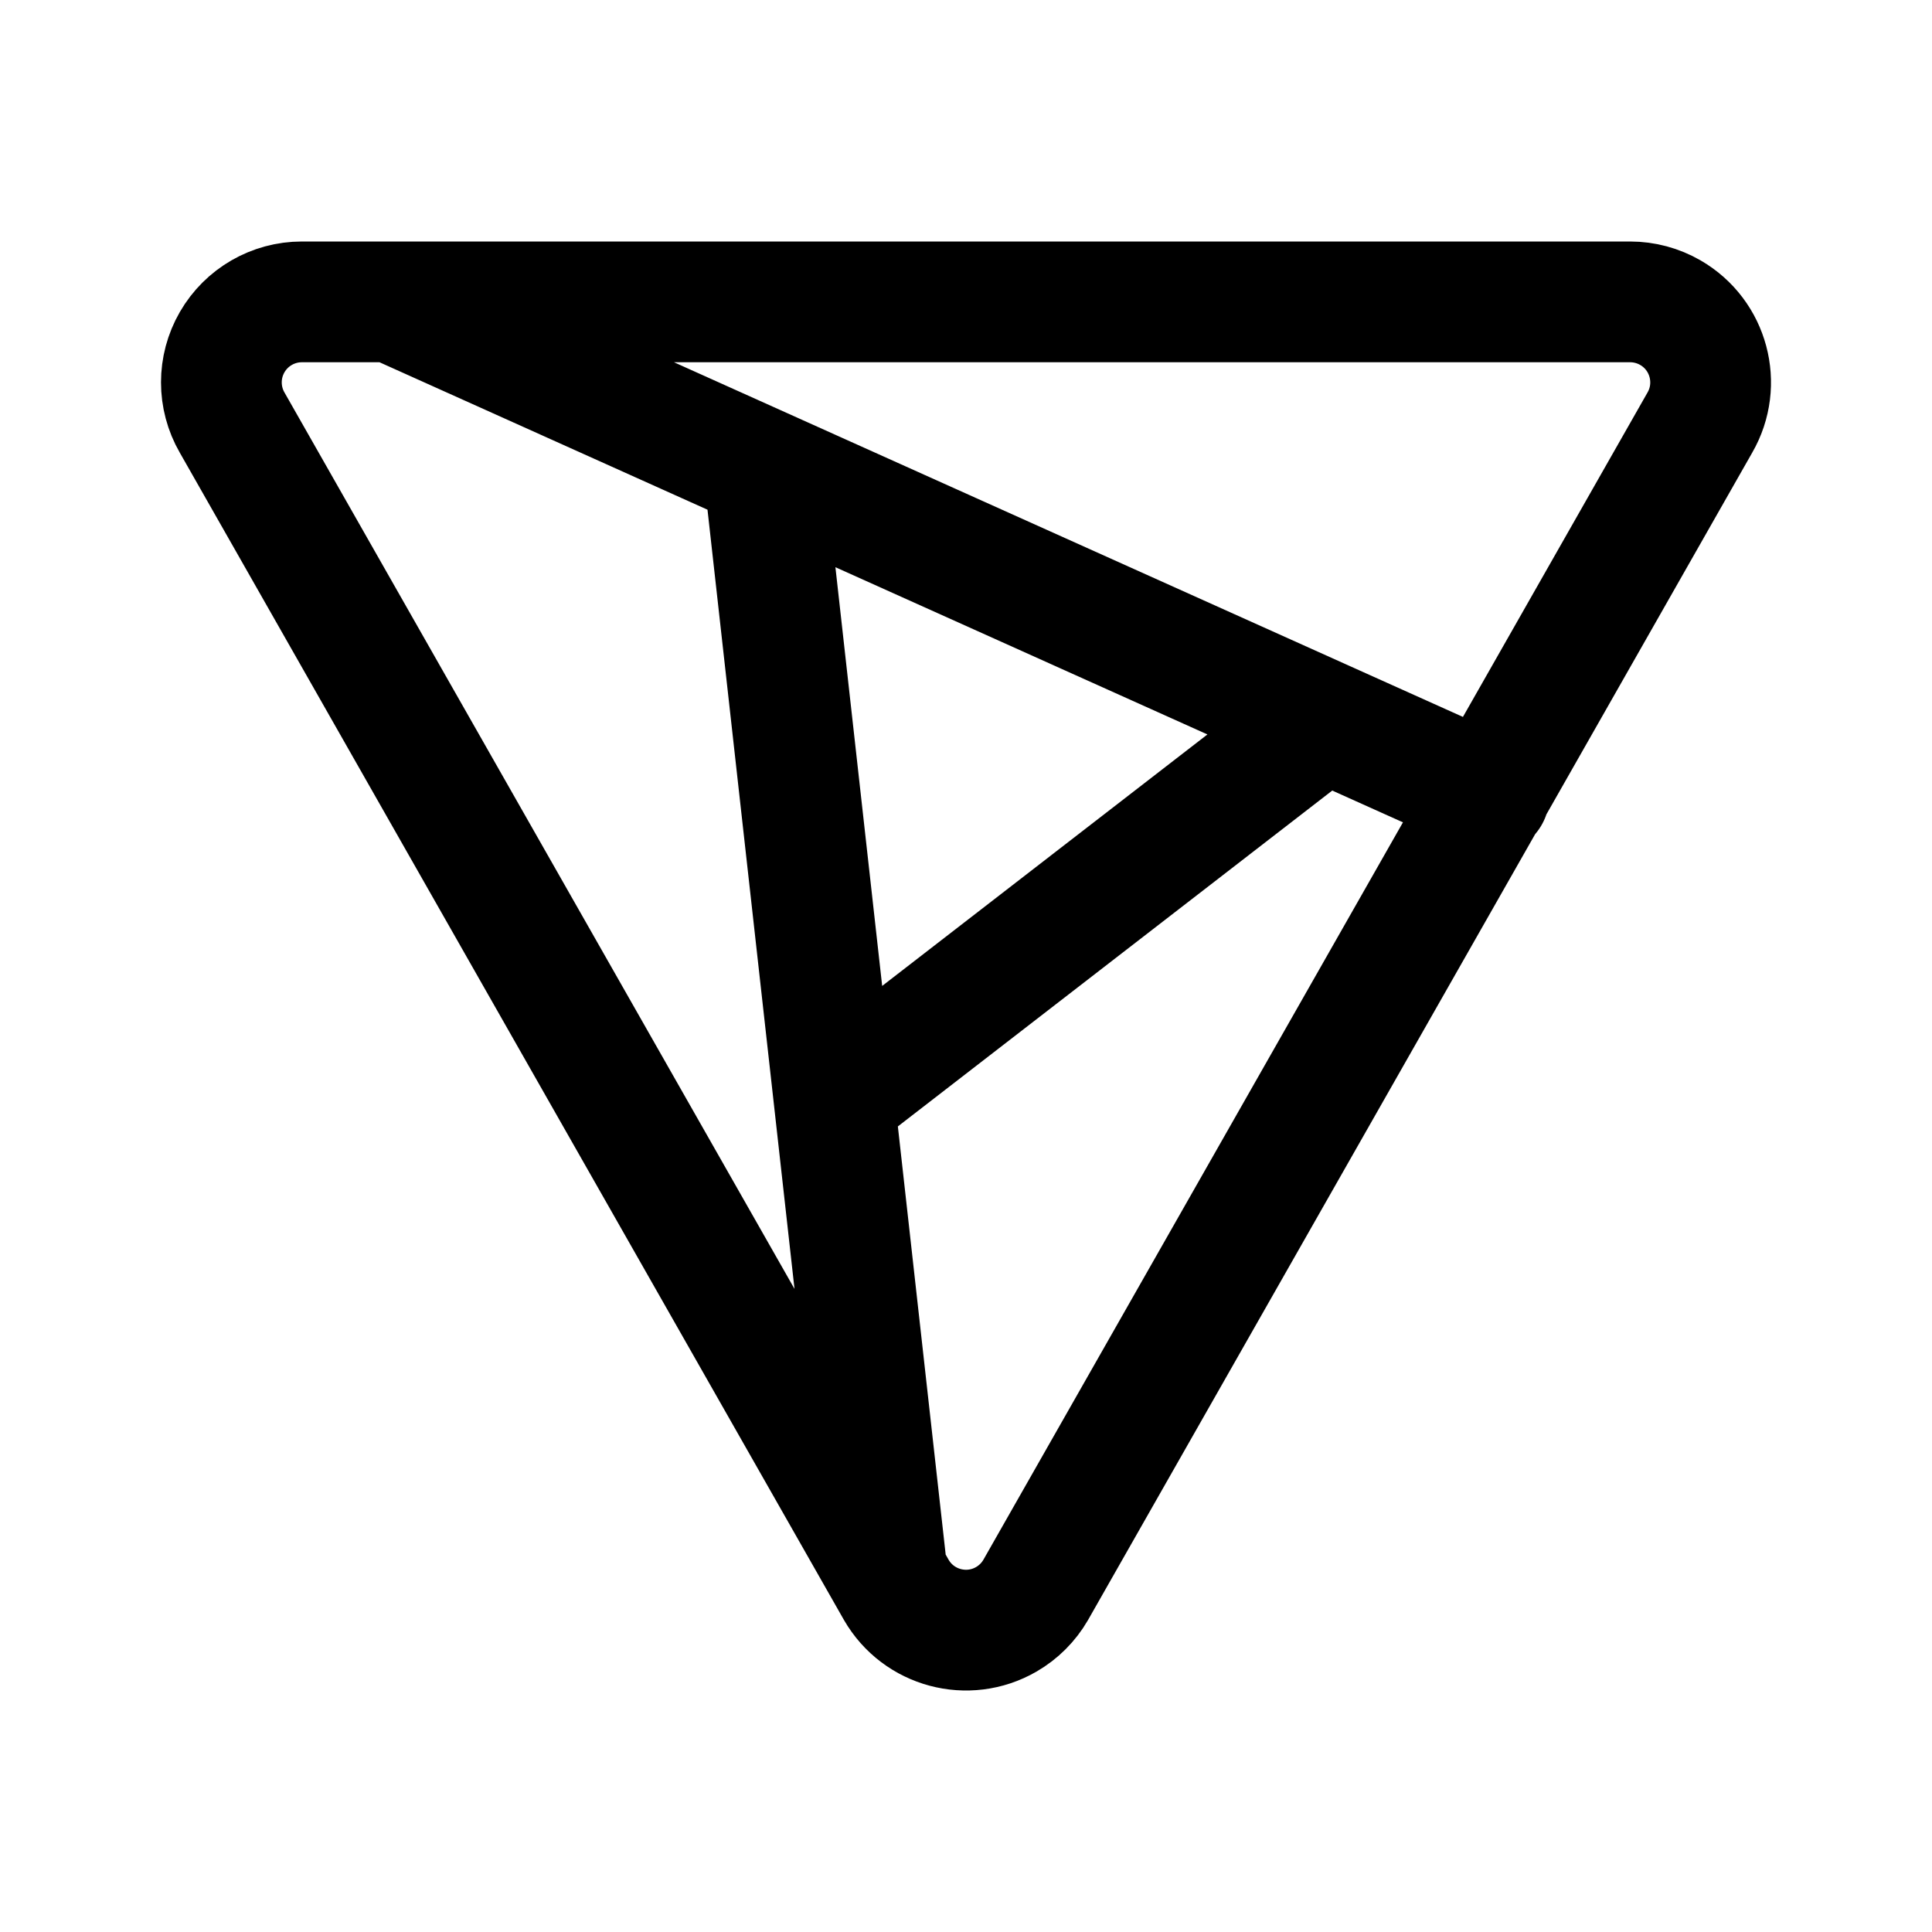
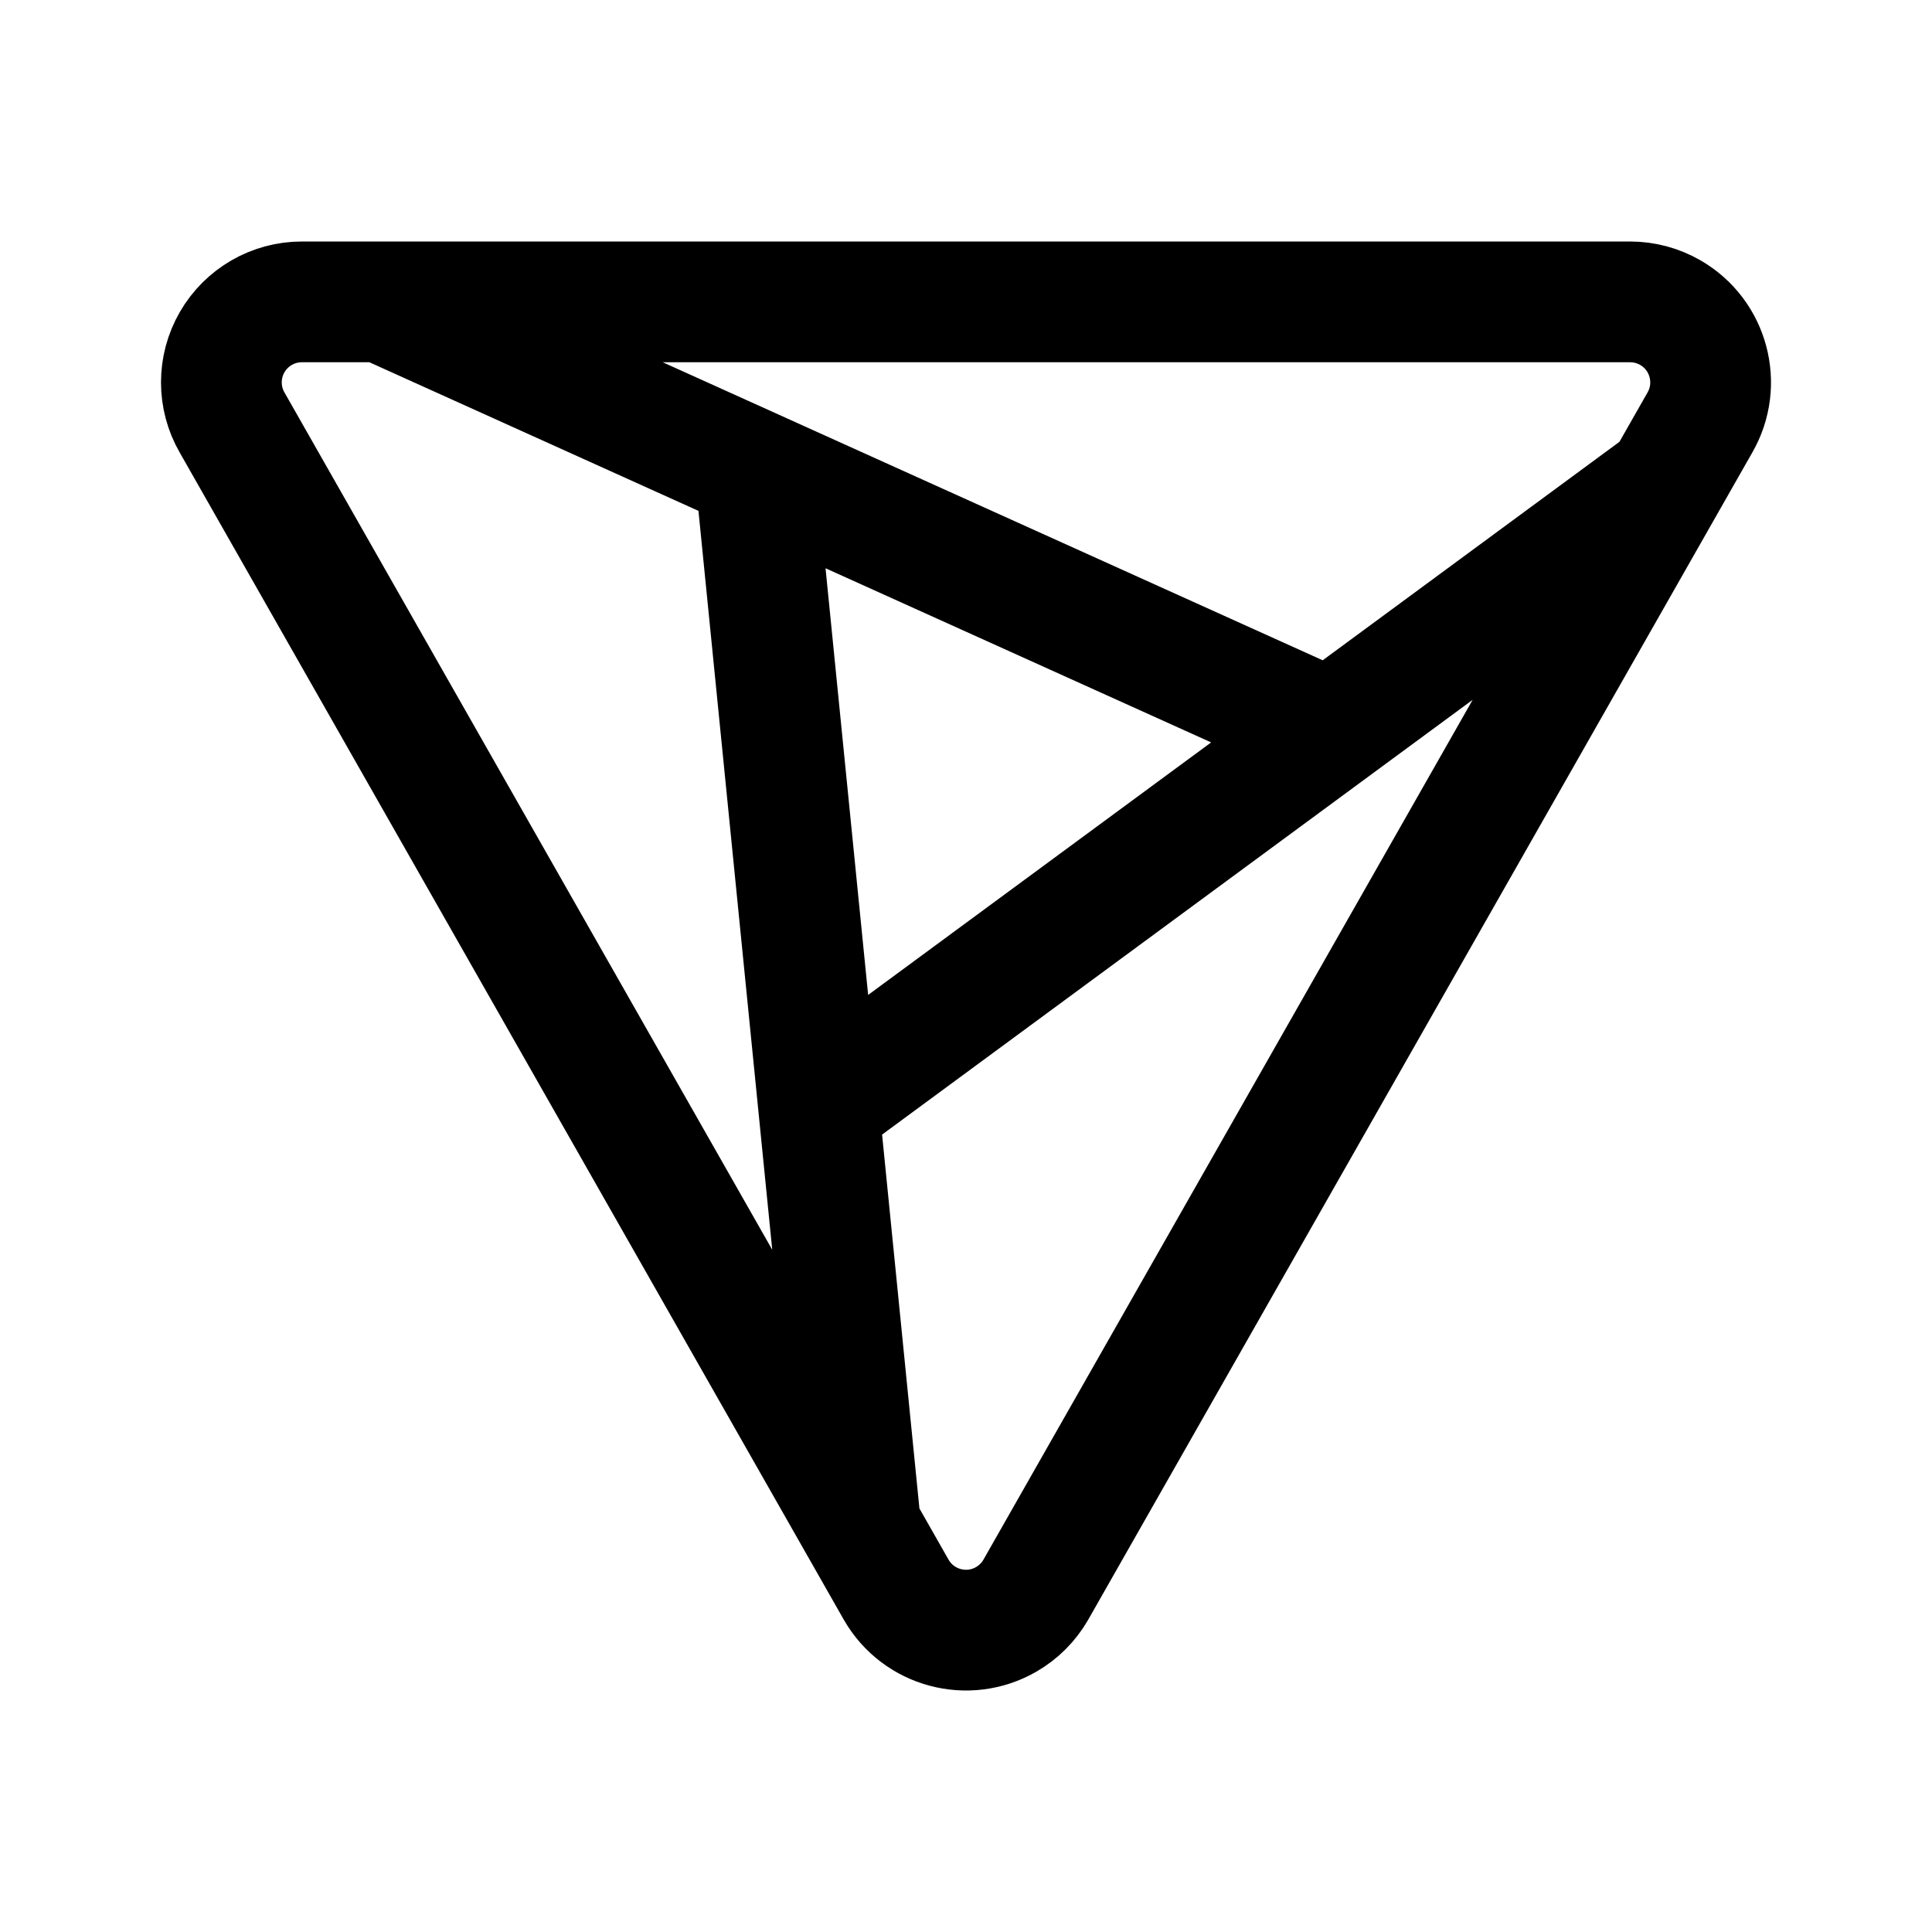
<svg xmlns="http://www.w3.org/2000/svg" width="192" height="192" viewBox="0 0 192 192" fill="none">
-   <path d="M100 160.928a7.999 7.999 0 0 0 2.928-2.928l66-116A8.002 8.002 0 0 0 166 31.072 8 8 0 0 0 162 30H30a8 8 0 0 0-6.928 12l66 116A7.999 7.999 0 0 0 100 160.928ZM148 79 39 30m49 125L76.187 49.219m54.954 22.734-46.985 36.328" stroke="#000" stroke-width="12" stroke-linecap="round" stroke-linejoin="round" />
+   <path d="M100 160.928a7.999 7.999 0 0 0 2.928-2.928l66-116A8.002 8.002 0 0 0 166 31.072 8 8 0 0 0 162 30H30a8 8 0 0 0-6.928 12l66 116A7.999 7.999 0 0 0 100 160.928ZM38 30l93 42m-45.5 79.5L75.187 48.219M165.5 48 84 108" stroke="#000" stroke-width="12" stroke-linecap="round" stroke-linejoin="round" />
</svg>
